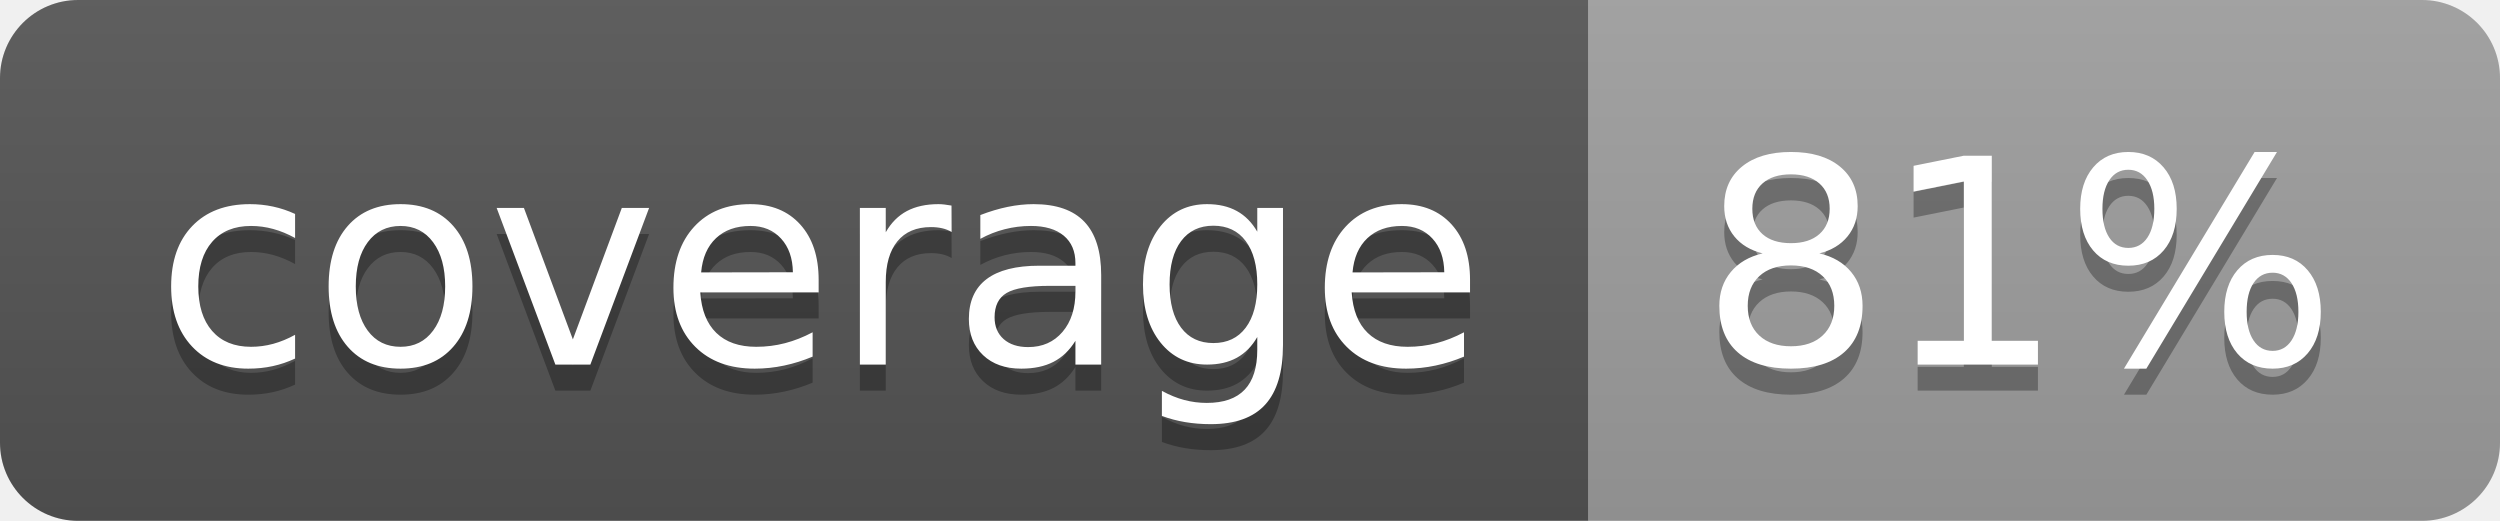
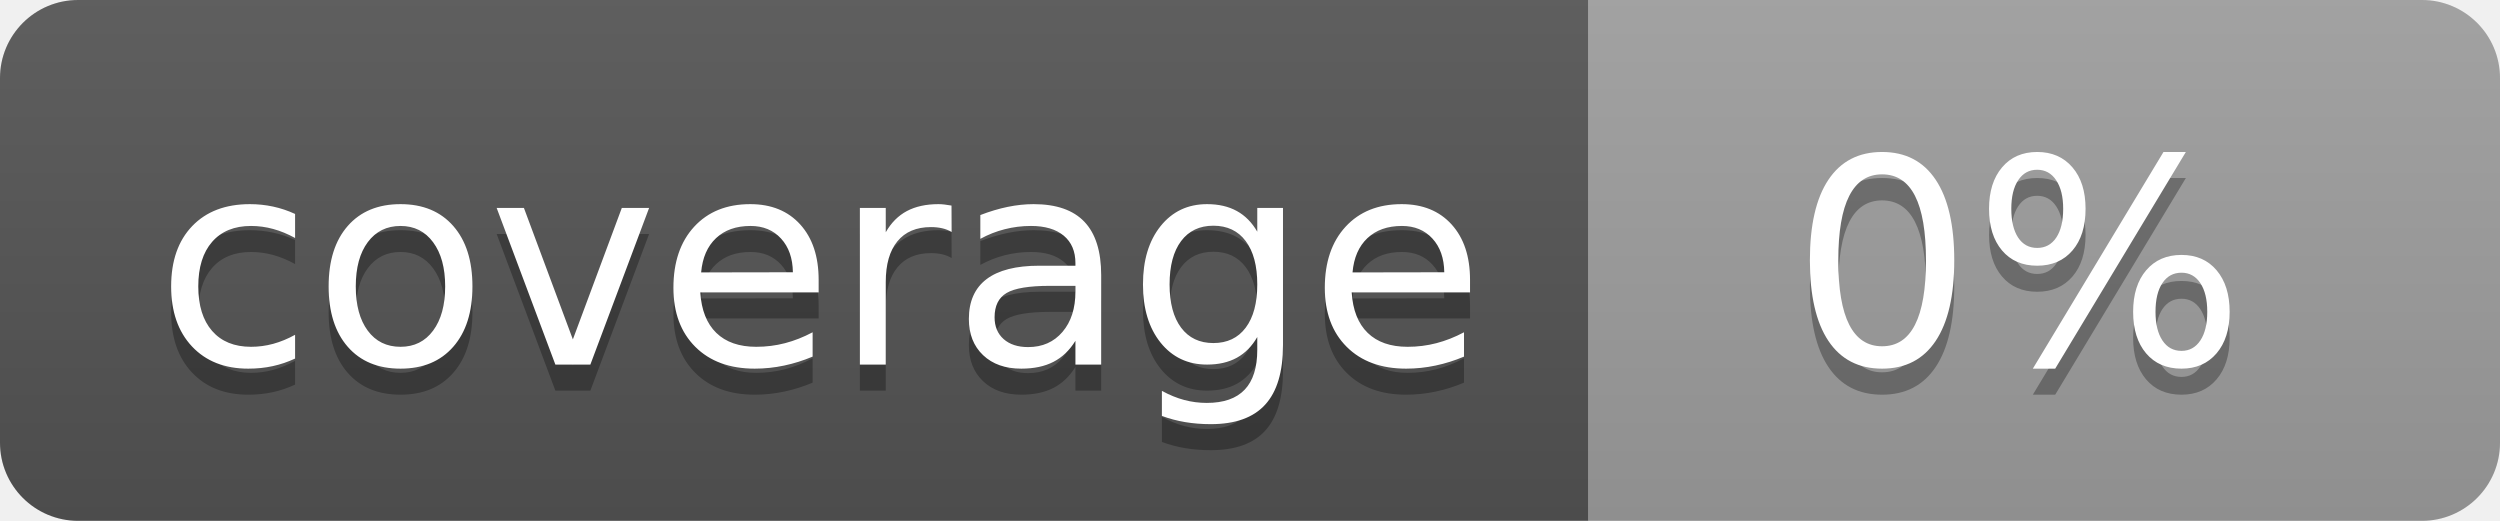
<svg xmlns="http://www.w3.org/2000/svg" width="96" height="20">
  <linearGradient id="b" x2="0" y2="100%">
    <stop offset="0" stop-color="#bbb" stop-opacity=".1" />
    <stop offset="1" stop-opacity=".1" />
  </linearGradient>
  <clipPath id="a">
    <rect width="96" height="20" rx="3" fill="#fff" />
  </clipPath>
  <g clip-path="url(#a)">
    <path fill="#555" d="M0 0h61v20H0z" />
    <path fill="#9F9F9F" d="M61 0h35v20H61z" />
    <path fill="url(#b)" d="M0 0h96v20H0z" />
  </g>
  <g fill="#fff" text-anchor="middle" font-family="DejaVu Sans,Verdana,Geneva,sans-serif" font-size="110">
    <text x="315" y="150" fill="#010101" fill-opacity=".3" transform="scale(.1)" textLength="510">coverage</text>
    <text x="315" y="140" transform="scale(.1)" textLength="510">coverage</text>
-     <text x="775" y="150" fill="#010101" fill-opacity=".3" transform="scale(.1)" textLength="250">81%</text>
-     <text x="775" y="140" transform="scale(.1)" textLength="250">81%</text>
+     <text x="775" y="150" fill="#010101" fill-opacity=".3" transform="scale(.1)" textLength="250">0%</text>
+     <text x="775" y="140" transform="scale(.1)" textLength="250">0%</text>
  </g>
</svg>
